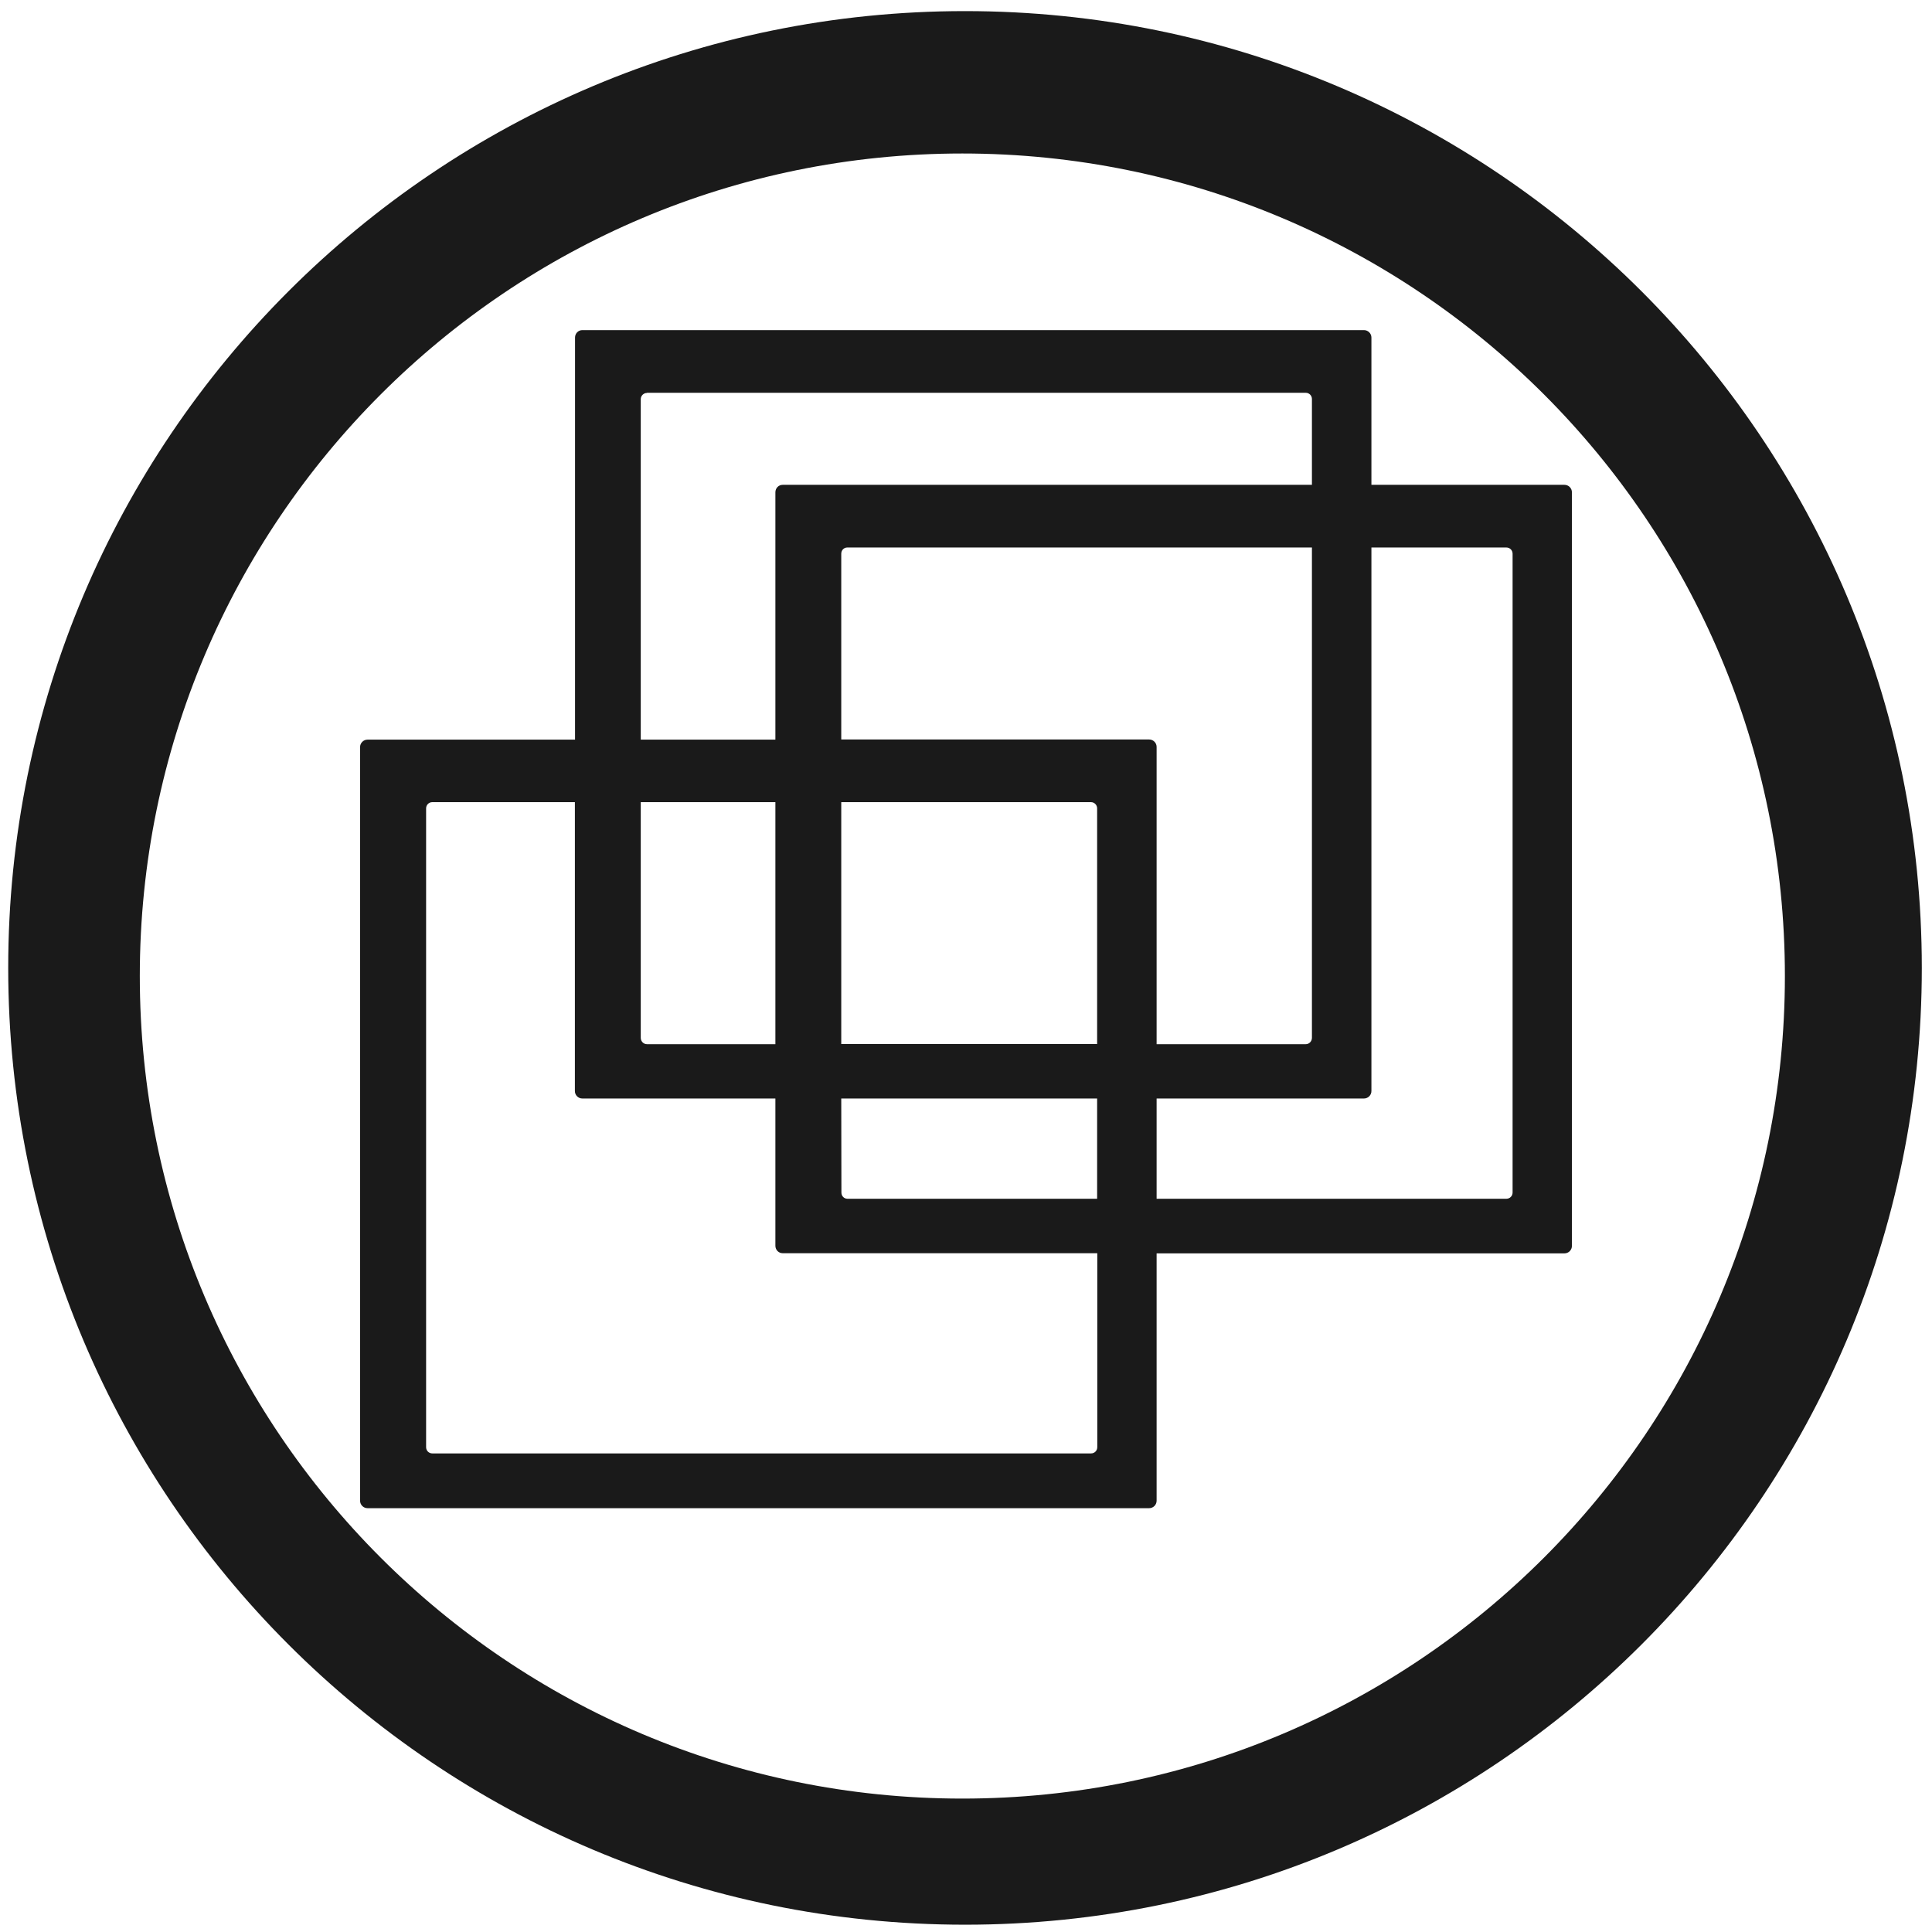
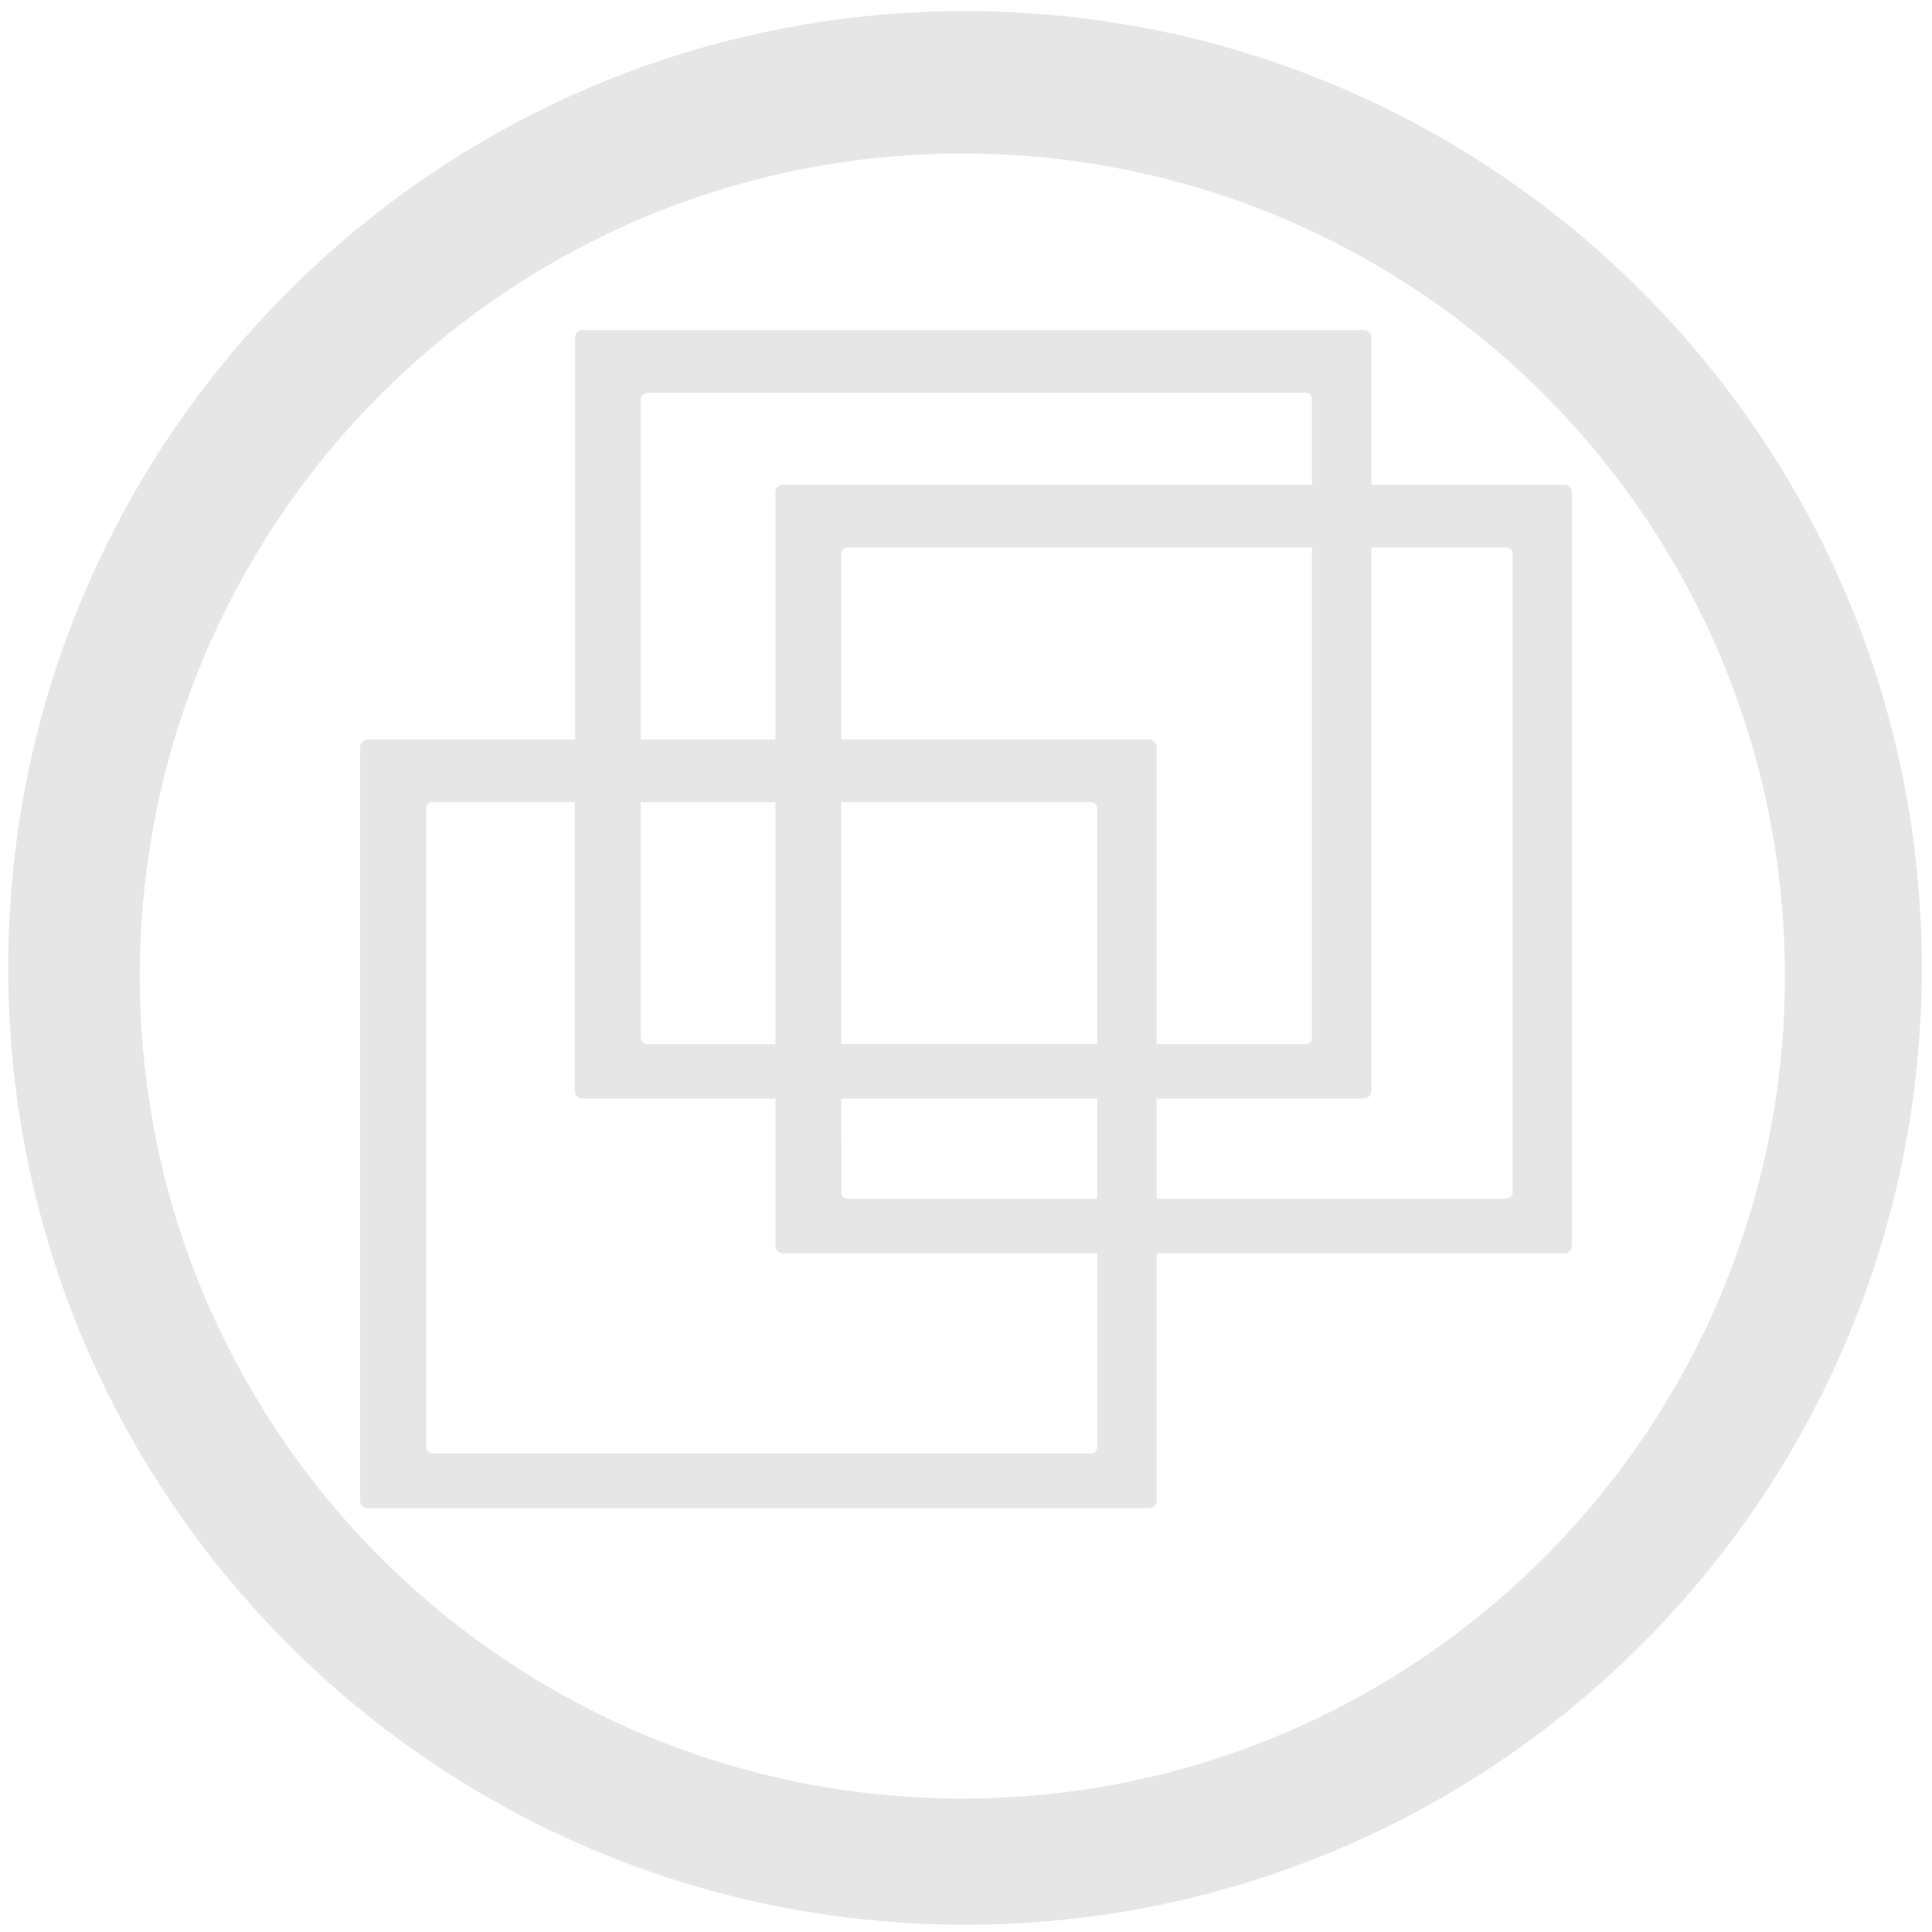
<svg xmlns="http://www.w3.org/2000/svg" width="48" height="48" viewBox="0 0 12.7 12.7" version="1.1" id="svg829">
  <defs id="defs823">
    <clipPath clipPathUnits="userSpaceOnUse" id="clipPath927">
      <g id="use929">
        <path style="fill:#2ca089;stroke-width:0.041" d="m -5.744,283.475 -10.956,10.956 0.303,0.303 0.773,-0.772 0.773,0.772 -0.773,0.773 1.159,1.159 0.773,-0.772 0.773,0.772 -0.773,0.773 0.386,0.386 10.956,-10.955 z m -0.608,1.214 0.773,0.773 -0.773,0.773 -0.772,-0.773 z m -1.545,1.546 0.773,0.772 -0.773,0.773 -0.773,-0.773 z m 3.477,0.386 0.773,0.773 -0.773,0.773 -0.772,-0.773 z m -5.023,1.159 0.773,0.773 -0.773,0.773 -0.773,-0.773 z m 3.478,0.387 0.773,0.772 -0.773,0.773 -0.773,-0.773 z m -5.023,1.159 0.772,0.773 -0.772,0.772 -0.773,-0.772 z m 3.477,0.386 0.773,0.773 -0.773,0.773 -0.773,-0.773 z m -5.023,1.159 0.773,0.773 -0.773,0.773 -0.773,-0.773 z m 3.478,0.387 0.772,0.773 -0.772,0.772 -0.773,-0.772 z m -5.023,1.159 0.773,0.773 -0.773,0.773 -0.772,-0.773 z m 3.478,0.386 0.773,0.773 -0.773,0.773 -0.773,-0.773 z m -1.546,1.546 0.773,0.773 -0.773,0.773 -0.772,-0.773 z" id="path970" />
        <path style="fill:#1a1a1a;fill-opacity:1;stroke-width:0.139" d="m -9.549,285.309 a 5.407,5.407 0 0 1 5.407,5.407 5.407,5.407 0 0 1 -5.407,5.407 5.407,5.407 0 0 1 -5.407,-5.407 5.407,5.407 0 0 1 5.407,-5.407 z" id="path972" />
      </g>
    </clipPath>
    <clipPath clipPathUnits="userSpaceOnUse" id="clipPath944">
      <g id="use946" transform="translate(0,-3.9583333e-6)">
        <g clip-path="url(#clipPath927)" id="g959">
          <g id="g957">
            <path style="fill:#2ca089;stroke-width:0.041" d="m -5.744,283.475 -10.956,10.956 0.303,0.303 0.773,-0.772 0.773,0.772 -0.773,0.773 1.159,1.159 0.773,-0.772 0.773,0.772 -0.773,0.773 0.386,0.386 10.956,-10.955 z m -0.608,1.214 0.773,0.773 -0.773,0.773 -0.772,-0.773 z m -1.545,1.546 0.773,0.772 -0.773,0.773 -0.773,-0.773 z m 3.477,0.386 0.773,0.773 -0.773,0.773 -0.772,-0.773 z m -5.023,1.159 0.773,0.773 -0.773,0.773 -0.773,-0.773 z m 3.478,0.387 0.773,0.772 -0.773,0.773 -0.773,-0.773 z m -5.023,1.159 0.772,0.773 -0.772,0.772 -0.773,-0.772 z m 3.477,0.386 0.773,0.773 -0.773,0.773 -0.773,-0.773 z m -5.023,1.159 0.773,0.773 -0.773,0.773 -0.773,-0.773 z m 3.478,0.387 0.772,0.773 -0.772,0.772 -0.773,-0.772 z m -5.023,1.159 0.773,0.773 -0.773,0.773 -0.772,-0.773 z m 3.478,0.386 0.773,0.773 -0.773,0.773 -0.773,-0.773 z m -1.546,1.546 0.773,0.773 -0.773,0.773 -0.772,-0.773 z" id="path953" />
            <path style="fill:#1a1a1a;fill-opacity:1;stroke-width:0.139" d="m -9.549,285.309 a 5.407,5.407 0 0 1 5.407,5.407 5.407,5.407 0 0 1 -5.407,5.407 5.407,5.407 0 0 1 -5.407,-5.407 5.407,5.407 0 0 1 5.407,-5.407 z" id="path955" />
          </g>
        </g>
      </g>
    </clipPath>
    <clipPath clipPathUnits="userSpaceOnUse" id="clipPath978">
      <path style="fill:#1a1a1a;fill-opacity:1;stroke-width:0.139" d="m -9.549,285.309 a 5.407,5.407 0 0 1 5.407,5.407 5.407,5.407 0 0 1 -5.407,5.407 5.407,5.407 0 0 1 -5.407,-5.407 5.407,5.407 0 0 1 5.407,-5.407 z" id="path980" />
    </clipPath>
    <linearGradient id="linearGradient23362">
      <stop style="stop-color:#efb66b;stop-opacity:1;" offset="0" id="stop23364" />
      <stop style="stop-color:#553e23;stop-opacity:0;" offset="1" id="stop23366" />
    </linearGradient>
    <linearGradient id="linearGradient23397">
      <stop style="stop-color:#efb66b;stop-opacity:1;" offset="0" id="stop23399" />
      <stop style="stop-color:#efb66b;stop-opacity:0;" offset="1" id="stop23401" />
    </linearGradient>
  </defs>
  <g id="layer1" transform="translate(0,-284.3)">
-     <path style="fill:#1a1a1a;fill-opacity:1;stroke-width:0.139" d="m 6.344,284.373 a 6.289,6.289 0 0 0 -6.29,6.29 6.289,6.289 0 0 0 6.29,6.289 6.289,6.289 0 0 0 6.289,-6.289 6.289,6.289 0 0 0 -6.289,-6.29 z m -0.018,0.936 a 5.407,5.407 0 0 1 5.407,5.407 5.407,5.407 0 0 1 -5.407,5.407 5.407,5.407 0 0 1 -5.407,-5.407 5.407,5.407 0 0 1 5.407,-5.407 z M 3.828,286.47 c -0.027,0 -0.048,0.022 -0.048,0.049 v 2.643 H 2.416 c -0.027,0 -0.049,0.022 -0.049,0.049 v 4.954 c 0,0.027 0.022,0.049 0.049,0.049 h 5.138 c 0.027,0 0.049,-0.022 0.049,-0.049 v -1.626 h 2.681 c 0.027,0 0.049,-0.022 0.049,-0.049 v -4.954 c 0,-0.027 -0.022,-0.049 -0.049,-0.049 H 9.015 v -0.968 c 0,-0.027 -0.022,-0.049 -0.049,-0.049 H 3.829 Z m 0.425,0.412 h 4.33 c 0.023,0 0.041,0.018 0.041,0.041 v 0.564 h -3.479 c -0.027,0 -0.048,0.022 -0.048,0.049 v 1.626 H 4.212 v -2.238 c 0,-0.023 0.019,-0.041 0.041,-0.041 z m 1.317,1.017 h 3.054 v 3.223 c 0,0.023 -0.018,0.042 -0.041,0.042 H 7.603 v -1.954 c 0,-0.027 -0.022,-0.049 -0.049,-0.049 H 5.53 v -1.221 c 0,-0.023 0.017,-0.041 0.04,-0.041 z m 3.445,0 H 9.902 c 0.023,0 0.041,0.018 0.041,0.041 v 4.199 c 0,0.023 -0.018,0.041 -0.041,0.041 H 7.603 v -0.659 h 1.363 c 0.027,0 0.049,-0.022 0.049,-0.049 z m -6.174,1.674 h 0.938 v 1.899 c 0,0.027 0.022,0.049 0.049,0.049 h 1.269 v 0.968 c 0,0.027 0.021,0.049 0.048,0.049 h 2.068 v 1.275 c 0,0.023 -0.018,0.041 -0.041,0.041 H 2.842 c -0.023,0 -0.041,-0.018 -0.041,-0.041 v -4.199 c 2e-7,-0.023 0.018,-0.041 0.041,-0.041 z m 1.371,0 h 0.885 v 1.591 h -0.844 c -0.023,0 -0.041,-0.019 -0.041,-0.042 z m 1.318,0 h 1.641 c 0.023,0 0.041,0.018 0.041,0.041 v 1.549 H 5.53 Z m 0,1.948 h 1.682 v 0.659 H 5.571 c -0.023,0 -0.04,-0.018 -0.04,-0.041 z" id="path834" />
+     <path style="fill:#e6e6e6;fill-opacity:1;stroke-width:0.139" d="m 6.344,284.373 a 6.289,6.289 0 0 0 -6.29,6.29 6.289,6.289 0 0 0 6.29,6.289 6.289,6.289 0 0 0 6.289,-6.289 6.289,6.289 0 0 0 -6.289,-6.29 z m -0.018,0.936 a 5.407,5.407 0 0 1 5.407,5.407 5.407,5.407 0 0 1 -5.407,5.407 5.407,5.407 0 0 1 -5.407,-5.407 5.407,5.407 0 0 1 5.407,-5.407 z M 3.828,286.47 c -0.027,0 -0.048,0.022 -0.048,0.049 v 2.643 H 2.416 c -0.027,0 -0.049,0.022 -0.049,0.049 v 4.954 c 0,0.027 0.022,0.049 0.049,0.049 h 5.138 c 0.027,0 0.049,-0.022 0.049,-0.049 v -1.626 h 2.681 c 0.027,0 0.049,-0.022 0.049,-0.049 v -4.954 c 0,-0.027 -0.022,-0.049 -0.049,-0.049 H 9.015 v -0.968 c 0,-0.027 -0.022,-0.049 -0.049,-0.049 H 3.829 Z m 0.425,0.412 h 4.33 c 0.023,0 0.041,0.018 0.041,0.041 v 0.564 h -3.479 c -0.027,0 -0.048,0.022 -0.048,0.049 v 1.626 H 4.212 v -2.238 c 0,-0.023 0.019,-0.041 0.041,-0.041 z m 1.317,1.017 h 3.054 v 3.223 c 0,0.023 -0.018,0.042 -0.041,0.042 H 7.603 v -1.954 c 0,-0.027 -0.022,-0.049 -0.049,-0.049 H 5.53 v -1.221 c 0,-0.023 0.017,-0.041 0.04,-0.041 z m 3.445,0 H 9.902 c 0.023,0 0.041,0.018 0.041,0.041 v 4.199 c 0,0.023 -0.018,0.041 -0.041,0.041 H 7.603 v -0.659 h 1.363 c 0.027,0 0.049,-0.022 0.049,-0.049 z m -6.174,1.674 h 0.938 v 1.899 c 0,0.027 0.022,0.049 0.049,0.049 h 1.269 v 0.968 c 0,0.027 0.021,0.049 0.048,0.049 h 2.068 v 1.275 c 0,0.023 -0.018,0.041 -0.041,0.041 H 2.842 c -0.023,0 -0.041,-0.018 -0.041,-0.041 v -4.199 c 2e-7,-0.023 0.018,-0.041 0.041,-0.041 z m 1.371,0 h 0.885 v 1.591 h -0.844 c -0.023,0 -0.041,-0.019 -0.041,-0.042 z m 1.318,0 h 1.641 c 0.023,0 0.041,0.018 0.041,0.041 v 1.549 H 5.53 Z m 0,1.948 h 1.682 v 0.659 H 5.571 c -0.023,0 -0.04,-0.018 -0.04,-0.041 z" id="path834" />
  </g>
</svg>
